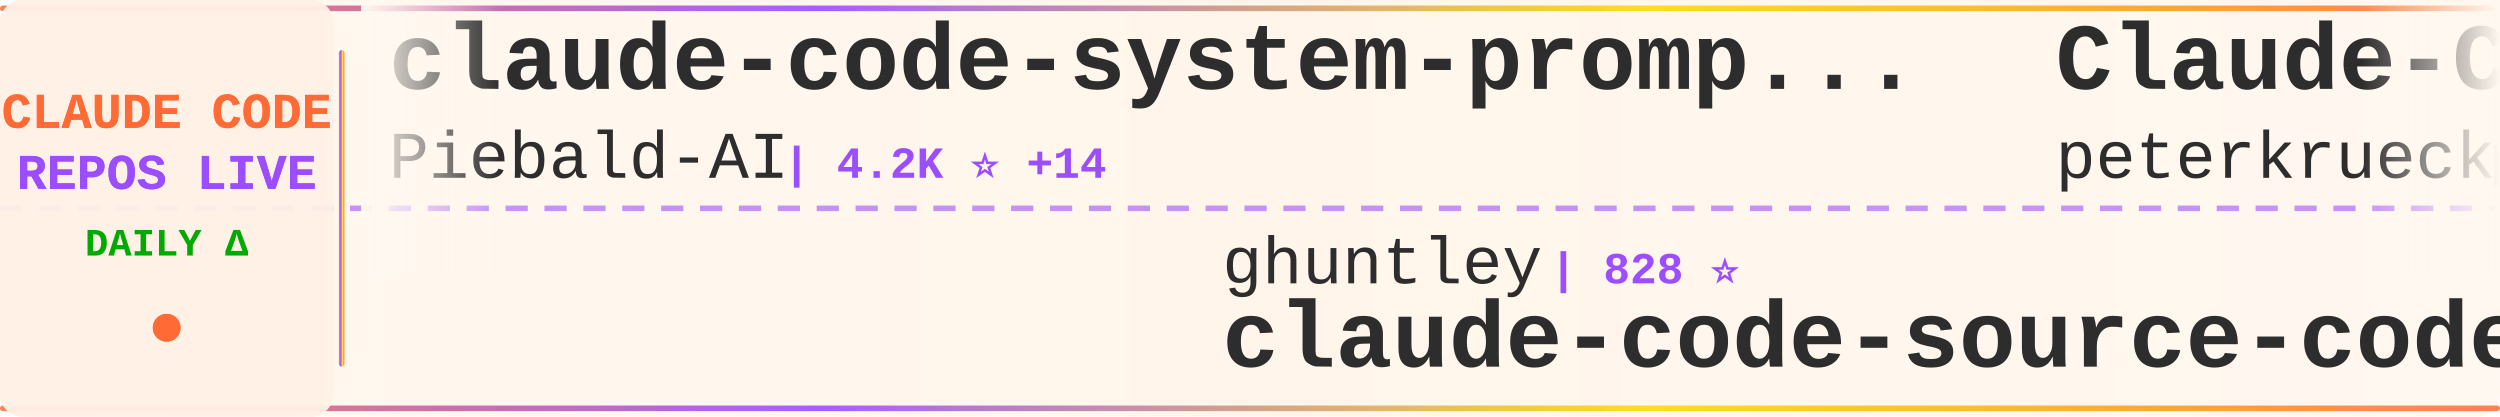
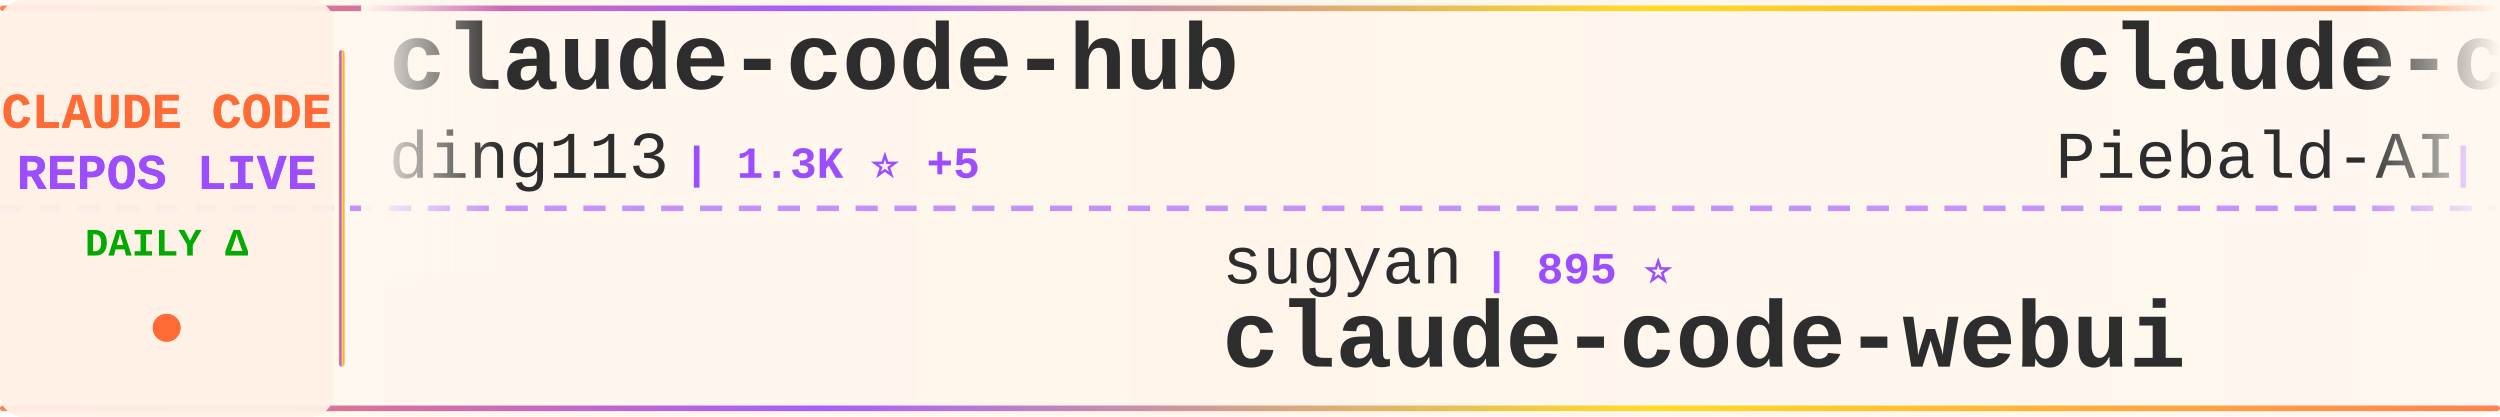
<svg xmlns="http://www.w3.org/2000/svg" width="900" height="150">
  <defs>
    <linearGradient id="tickerBg" x1="0%" y1="0%" x2="100%" y2="0%">
      <stop offset="0%" style="stop-color:#fff8f0;stop-opacity:0.98" />
      <stop offset="50%" style="stop-color:#fff5eb;stop-opacity:1" />
      <stop offset="100%" style="stop-color:#fff8f0;stop-opacity:0.98" />
    </linearGradient>
    <linearGradient id="borderGrad" x1="0%" y1="0%" x2="100%" y2="0%">
      <stop offset="0%" style="stop-color:#FF6B35;stop-opacity:0.85">
        <animate attributeName="stop-opacity" values="0.85;1;0.85" dur="2s" repeatCount="indefinite" />
      </stop>
      <stop offset="33%" style="stop-color:#9C4EFF;stop-opacity:0.9">
        <animate attributeName="stop-opacity" values="0.9;1;0.9" dur="2.2s" repeatCount="indefinite" />
      </stop>
      <stop offset="66%" style="stop-color:#FFD700;stop-opacity:0.85">
        <animate attributeName="stop-opacity" values="0.85;1;0.85" dur="1.8s" repeatCount="indefinite" />
      </stop>
      <stop offset="100%" style="stop-color:#FF6B35;stop-opacity:0.85">
        <animate attributeName="stop-opacity" values="0.85;1;0.85" dur="2s" repeatCount="indefinite" />
      </stop>
    </linearGradient>
    <filter id="textGlow">
      <feGaussianBlur stdDeviation="0.15" result="coloredBlur" />
      <feMerge>
        <feMergeNode in="coloredBlur" />
        <feMergeNode in="SourceGraphic" />
      </feMerge>
    </filter>
    <filter id="metricGlow">
      <feGaussianBlur stdDeviation="0.2" result="coloredBlur" />
      <feMerge>
        <feMergeNode in="coloredBlur" />
        <feMergeNode in="SourceGraphic" />
      </feMerge>
    </filter>
    <linearGradient id="leftFade" x1="0%" y1="0%" x2="100%" y2="0%">
      <stop offset="0%" style="stop-color:#fff8f0;stop-opacity:1" />
      <stop offset="100%" style="stop-color:#fff8f0;stop-opacity:0" />
    </linearGradient>
    <linearGradient id="rightFade" x1="0%" y1="0%" x2="100%" y2="0%">
      <stop offset="0%" style="stop-color:#fff8f0;stop-opacity:0" />
      <stop offset="100%" style="stop-color:#fff8f0;stop-opacity:1" />
    </linearGradient>
  </defs>
  <rect width="900" height="150" fill="url(#tickerBg)" rx="8" />
  <rect x="0" y="2" width="900" height="2" fill="url(#borderGrad)" rx="1" />
  <rect x="0" y="146" width="900" height="2" fill="url(#borderGrad)" rx="1" />
  <line x1="0" y1="75" x2="900" y2="75" stroke="#9C4EFF" stroke-width="2" stroke-dasharray="8 6" opacity="0.6" />
  <rect x="0" y="0" width="120" height="150" fill="#fff0e6" opacity="0.95" rx="8" />
  <text x="60" y="46" font-family="'Courier New', monospace" font-size="18" font-weight="bold" fill="#FF6B35" text-anchor="middle" filter="url(#textGlow)">
    CLAUDE CODE
  </text>
  <text x="60" y="68" font-family="'Courier New', monospace" font-size="18" font-weight="bold" fill="#9C4EFF" text-anchor="middle" filter="url(#textGlow)">
    REPOS LIVE
  </text>
  <text x="60" y="92" font-family="'Courier New', monospace" font-size="14" font-weight="bold" fill="#00aa00" text-anchor="middle">
    DAILY Δ
  </text>
  <circle cx="60" cy="118" r="5" fill="#FF6B35" filter="url(#metricGlow)">
    <animate attributeName="r" values="4;6;4" dur="1.5s" repeatCount="indefinite" />
    <animate attributeName="opacity" values="0.6;1;0.6" dur="1.5s" repeatCount="indefinite" />
  </circle>
  <rect x="122" y="18" width="2" height="114" fill="url(#borderGrad)" rx="1" />
  <clipPath id="tickerClip">
    <rect x="130" y="0" width="770" height="150" />
  </clipPath>
  <g clip-path="url(#tickerClip)">
    <g id="tickerItems">
      <animateTransform attributeName="transform" attributeType="XML" type="translate" from="0 0" to="-3000 0" dur="54s" repeatCount="indefinite" />
      <g transform="translate(0, 0)">
+         <text x="140" y="32" font-family="'Courier New', monospace" font-size="34" font-weight="bold" fill="#2d2d2d">claude-code-hub</text>
+         <text x="140" y="64" font-family="'Courier New', monospace" font-size="24" font-weight="normal" fill="#2d2d2d" opacity="1.0">ding113</text>
+         <text x="246" y="64" font-family="'Courier New', monospace" font-size="16" font-weight="bold" fill="#9C4EFF"> | 1.3K ⭐ +5</text>
+       </g>
+       <g transform="translate(300, 0)">
+         <text x="140" y="102" font-family="'Courier New', monospace" font-size="24" font-weight="normal" fill="#2d2d2d" opacity="1.0">sugyan</text>
+         <text x="234" y="102" font-family="'Courier New', monospace" font-size="16" font-weight="bold" fill="#9C4EFF"> | 895 ⭐</text>
+         <text x="140" y="132" font-family="'Courier New', monospace" font-size="34" font-weight="bold" fill="#2d2d2d">claude-code-webui</text>
+       </g>
+       <g transform="translate(600, 0)">
        <text x="140" y="32" font-family="'Courier New', monospace" font-size="34" font-weight="bold" fill="#2d2d2d">claude-code-system-promp...</text>
        <text x="140" y="64" font-family="'Courier New', monospace" font-size="24" font-weight="normal" fill="#2d2d2d" opacity="1.0">Piebald-AI</text>
-         <text x="282" y="64" font-family="'Courier New', monospace" font-size="16" font-weight="bold" fill="#9C4EFF"> | 4.2K ⭐ +14</text>
-       </g>
-       <g transform="translate(300, 0)">
-         <text x="140" y="102" font-family="'Courier New', monospace" font-size="24" font-weight="normal" fill="#2d2d2d" opacity="1.0">ghuntley</text>
-         <text x="258" y="102" font-family="'Courier New', monospace" font-size="16" font-weight="bold" fill="#9C4EFF"> | 828 ⭐</text>
-         <text x="140" y="132" font-family="'Courier New', monospace" font-size="34" font-weight="bold" fill="#2d2d2d">claude-code-source-code-...</text>
-       </g>
-       <g transform="translate(600, 0)">
-         <text x="140" y="32" font-family="'Courier New', monospace" font-size="34" font-weight="bold" fill="#2d2d2d">Claude-Code-Development-...</text>
-         <text x="140" y="64" font-family="'Courier New', monospace" font-size="24" font-weight="normal" fill="#2d2d2d" opacity="1.0">peterkrueck</text>
-         <text x="294" y="64" font-family="'Courier New', monospace" font-size="16" font-weight="bold" fill="#9C4EFF"> | 1.3K ⭐</text>
+         <text x="282" y="64" font-family="'Courier New', monospace" font-size="16" font-weight="bold" fill="#9C4EFF"> | 4.2K ⭐ +13</text>
      </g>
      <g transform="translate(900, 0)">
-         <text x="140" y="102" font-family="'Courier New', monospace" font-size="24" font-weight="normal" fill="#2d2d2d" opacity="1.0">VoltAgent</text>
-         <text x="270" y="102" font-family="'Courier New', monospace" font-size="16" font-weight="bold" fill="#9C4EFF"> | 9.8K ⭐ +21</text>
-         <text x="140" y="132" font-family="'Courier New', monospace" font-size="34" font-weight="bold" fill="#2d2d2d">awesome-claude-code-suba...</text>
+         <text x="140" y="102" font-family="'Courier New', monospace" font-size="24" font-weight="normal" fill="#2d2d2d" opacity="1.0">MadAppGang</text>
+         <text x="282" y="102" font-family="'Courier New', monospace" font-size="16" font-weight="bold" fill="#9C4EFF"> | 224 ⭐</text>
+         <text x="140" y="132" font-family="'Courier New', monospace" font-size="34" font-weight="bold" fill="#2d2d2d">claude-code</text>
      </g>
      <g transform="translate(1200, 0)">
-         <text x="140" y="32" font-family="'Courier New', monospace" font-size="34" font-weight="bold" fill="#2d2d2d">claude-code-showcase</text>
-         <text x="140" y="64" font-family="'Courier New', monospace" font-size="24" font-weight="normal" fill="#2d2d2d" opacity="1.0">ChrisWiles</text>
-         <text x="282" y="64" font-family="'Courier New', monospace" font-size="16" font-weight="bold" fill="#9C4EFF"> | 5.3K ⭐ +3</text>
+         <text x="140" y="32" font-family="'Courier New', monospace" font-size="34" font-weight="bold" fill="#2d2d2d">idea-claude-code-gui</text>
+         <text x="140" y="64" font-family="'Courier New', monospace" font-size="24" font-weight="normal" fill="#2d2d2d" opacity="1.0">zhukunpenglinyutong</text>
+         <text x="390" y="64" font-family="'Courier New', monospace" font-size="16" font-weight="bold" fill="#9C4EFF"> | 1.1K ⭐</text>
      </g>
      <g transform="translate(1500, 0)">
-         <text x="140" y="102" font-family="'Courier New', monospace" font-size="24" font-weight="normal" fill="#2d2d2d" opacity="1.0">Cranot</text>
-         <text x="234" y="102" font-family="'Courier New', monospace" font-size="16" font-weight="bold" fill="#9C4EFF"> | 2.3K ⭐ +2</text>
-         <text x="140" y="132" font-family="'Courier New', monospace" font-size="34" font-weight="bold" fill="#2d2d2d">claude-code-guide</text>
+         <text x="140" y="102" font-family="'Courier New', monospace" font-size="24" font-weight="normal" fill="#2d2d2d" opacity="1.0">wshobson</text>
+         <text x="258" y="102" font-family="'Courier New', monospace" font-size="16" font-weight="bold" fill="#9C4EFF"> | 28.1K ⭐ +21</text>
+         <text x="140" y="132" font-family="'Courier New', monospace" font-size="34" font-weight="bold" fill="#2d2d2d">agents</text>
      </g>
      <g transform="translate(1800, 0)">
-         <text x="140" y="32" font-family="'Courier New', monospace" font-size="34" font-weight="bold" fill="#2d2d2d">Claude-Code-Workflow</text>
-         <text x="140" y="64" font-family="'Courier New', monospace" font-size="24" font-weight="normal" fill="#2d2d2d" opacity="1.0">catlog22</text>
-         <text x="258" y="64" font-family="'Courier New', monospace" font-size="16" font-weight="bold" fill="#9C4EFF"> | 1.3K ⭐</text>
+         <text x="140" y="32" font-family="'Courier New', monospace" font-size="34" font-weight="bold" fill="#2d2d2d">claude-code-configs</text>
+         <text x="140" y="64" font-family="'Courier New', monospace" font-size="24" font-weight="normal" fill="#2d2d2d" opacity="1.0">Matt-Dionis</text>
+         <text x="294" y="64" font-family="'Courier New', monospace" font-size="16" font-weight="bold" fill="#9C4EFF"> | 614 ⭐</text>
      </g>
      <g transform="translate(2100, 0)">
-         <text x="140" y="102" font-family="'Courier New', monospace" font-size="24" font-weight="normal" fill="#2d2d2d" opacity="1.0">Pimzino</text>
-         <text x="246" y="102" font-family="'Courier New', monospace" font-size="16" font-weight="bold" fill="#9C4EFF"> | 3.4K ⭐</text>
-         <text x="140" y="132" font-family="'Courier New', monospace" font-size="34" font-weight="bold" fill="#2d2d2d">claude-code-spec-workflo...</text>
+         <text x="140" y="102" font-family="'Courier New', monospace" font-size="24" font-weight="normal" fill="#2d2d2d" opacity="1.0">anthropics</text>
+         <text x="282" y="102" font-family="'Courier New', monospace" font-size="16" font-weight="bold" fill="#9C4EFF"> | 1.4K ⭐ +2</text>
+         <text x="140" y="132" font-family="'Courier New', monospace" font-size="34" font-weight="bold" fill="#2d2d2d">claude-agent-sdk-demos</text>
      </g>
      <g transform="translate(2400, 0)">
-         <text x="140" y="32" font-family="'Courier New', monospace" font-size="34" font-weight="bold" fill="#2d2d2d">claude-code-base-action</text>
-         <text x="140" y="64" font-family="'Courier New', monospace" font-size="24" font-weight="normal" fill="#2d2d2d" opacity="1.0">anthropics</text>
-         <text x="282" y="64" font-family="'Courier New', monospace" font-size="16" font-weight="bold" fill="#9C4EFF"> | 569 ⭐</text>
+         <text x="140" y="32" font-family="'Courier New', monospace" font-size="34" font-weight="bold" fill="#2d2d2d">claude-code-chat</text>
+         <text x="140" y="64" font-family="'Courier New', monospace" font-size="24" font-weight="normal" fill="#2d2d2d" opacity="1.0">andrepimenta</text>
+         <text x="306" y="64" font-family="'Courier New', monospace" font-size="16" font-weight="bold" fill="#9C4EFF"> | 988 ⭐</text>
      </g>
      <g transform="translate(2700, 0)">
-         <text x="140" y="102" font-family="'Courier New', monospace" font-size="24" font-weight="normal" fill="#2d2d2d" opacity="1.0">cixingguangming55555</text>
-         <text x="402" y="102" font-family="'Courier New', monospace" font-size="16" font-weight="bold" fill="#9C4EFF"> | 2.5K ⭐</text>
-         <text x="140" y="132" font-family="'Courier New', monospace" font-size="34" font-weight="bold" fill="#2d2d2d">wechat-bot</text>
+         <text x="140" y="102" font-family="'Courier New', monospace" font-size="24" font-weight="normal" fill="#2d2d2d" opacity="1.0">jeremylongshore</text>
+         <text x="342" y="102" font-family="'Courier New', monospace" font-size="16" font-weight="bold" fill="#9C4EFF"> | 1.3K ⭐ +3</text>
+         <text x="140" y="132" font-family="'Courier New', monospace" font-size="34" font-weight="bold" fill="#2d2d2d">claude-code-plugins-plus...</text>
      </g>
      <g transform="translate(3000, 0)">
+         <text x="140" y="32" font-family="'Courier New', monospace" font-size="34" font-weight="bold" fill="#2d2d2d">claude-code-hub</text>
+         <text x="140" y="64" font-family="'Courier New', monospace" font-size="24" font-weight="normal" fill="#2d2d2d" opacity="1.0">ding113</text>
+         <text x="246" y="64" font-family="'Courier New', monospace" font-size="16" font-weight="bold" fill="#9C4EFF"> | 1.3K ⭐ +5</text>
+       </g>
+       <g transform="translate(3300, 0)">
+         <text x="140" y="102" font-family="'Courier New', monospace" font-size="24" font-weight="normal" fill="#2d2d2d" opacity="1.0">sugyan</text>
+         <text x="234" y="102" font-family="'Courier New', monospace" font-size="16" font-weight="bold" fill="#9C4EFF"> | 895 ⭐</text>
+         <text x="140" y="132" font-family="'Courier New', monospace" font-size="34" font-weight="bold" fill="#2d2d2d">claude-code-webui</text>
+       </g>
+       <g transform="translate(3600, 0)">
        <text x="140" y="32" font-family="'Courier New', monospace" font-size="34" font-weight="bold" fill="#2d2d2d">claude-code-system-promp...</text>
        <text x="140" y="64" font-family="'Courier New', monospace" font-size="24" font-weight="normal" fill="#2d2d2d" opacity="1.0">Piebald-AI</text>
-         <text x="282" y="64" font-family="'Courier New', monospace" font-size="16" font-weight="bold" fill="#9C4EFF"> | 4.2K ⭐ +14</text>
-       </g>
-       <g transform="translate(3300, 0)">
-         <text x="140" y="102" font-family="'Courier New', monospace" font-size="24" font-weight="normal" fill="#2d2d2d" opacity="1.0">ghuntley</text>
-         <text x="258" y="102" font-family="'Courier New', monospace" font-size="16" font-weight="bold" fill="#9C4EFF"> | 828 ⭐</text>
-         <text x="140" y="132" font-family="'Courier New', monospace" font-size="34" font-weight="bold" fill="#2d2d2d">claude-code-source-code-...</text>
-       </g>
-       <g transform="translate(3600, 0)">
-         <text x="140" y="32" font-family="'Courier New', monospace" font-size="34" font-weight="bold" fill="#2d2d2d">Claude-Code-Development-...</text>
-         <text x="140" y="64" font-family="'Courier New', monospace" font-size="24" font-weight="normal" fill="#2d2d2d" opacity="1.0">peterkrueck</text>
-         <text x="294" y="64" font-family="'Courier New', monospace" font-size="16" font-weight="bold" fill="#9C4EFF"> | 1.3K ⭐</text>
+         <text x="282" y="64" font-family="'Courier New', monospace" font-size="16" font-weight="bold" fill="#9C4EFF"> | 4.2K ⭐ +13</text>
      </g>
      <g transform="translate(3900, 0)">
-         <text x="140" y="102" font-family="'Courier New', monospace" font-size="24" font-weight="normal" fill="#2d2d2d" opacity="1.0">VoltAgent</text>
-         <text x="270" y="102" font-family="'Courier New', monospace" font-size="16" font-weight="bold" fill="#9C4EFF"> | 9.8K ⭐ +21</text>
-         <text x="140" y="132" font-family="'Courier New', monospace" font-size="34" font-weight="bold" fill="#2d2d2d">awesome-claude-code-suba...</text>
+         <text x="140" y="102" font-family="'Courier New', monospace" font-size="24" font-weight="normal" fill="#2d2d2d" opacity="1.0">MadAppGang</text>
+         <text x="282" y="102" font-family="'Courier New', monospace" font-size="16" font-weight="bold" fill="#9C4EFF"> | 224 ⭐</text>
+         <text x="140" y="132" font-family="'Courier New', monospace" font-size="34" font-weight="bold" fill="#2d2d2d">claude-code</text>
      </g>
    </g>
  </g>
  <rect x="130" y="0" width="50" height="100" fill="url(#leftFade)" />
  <rect x="850" y="0" width="50" height="100" fill="url(#rightFade)" />
</svg>
